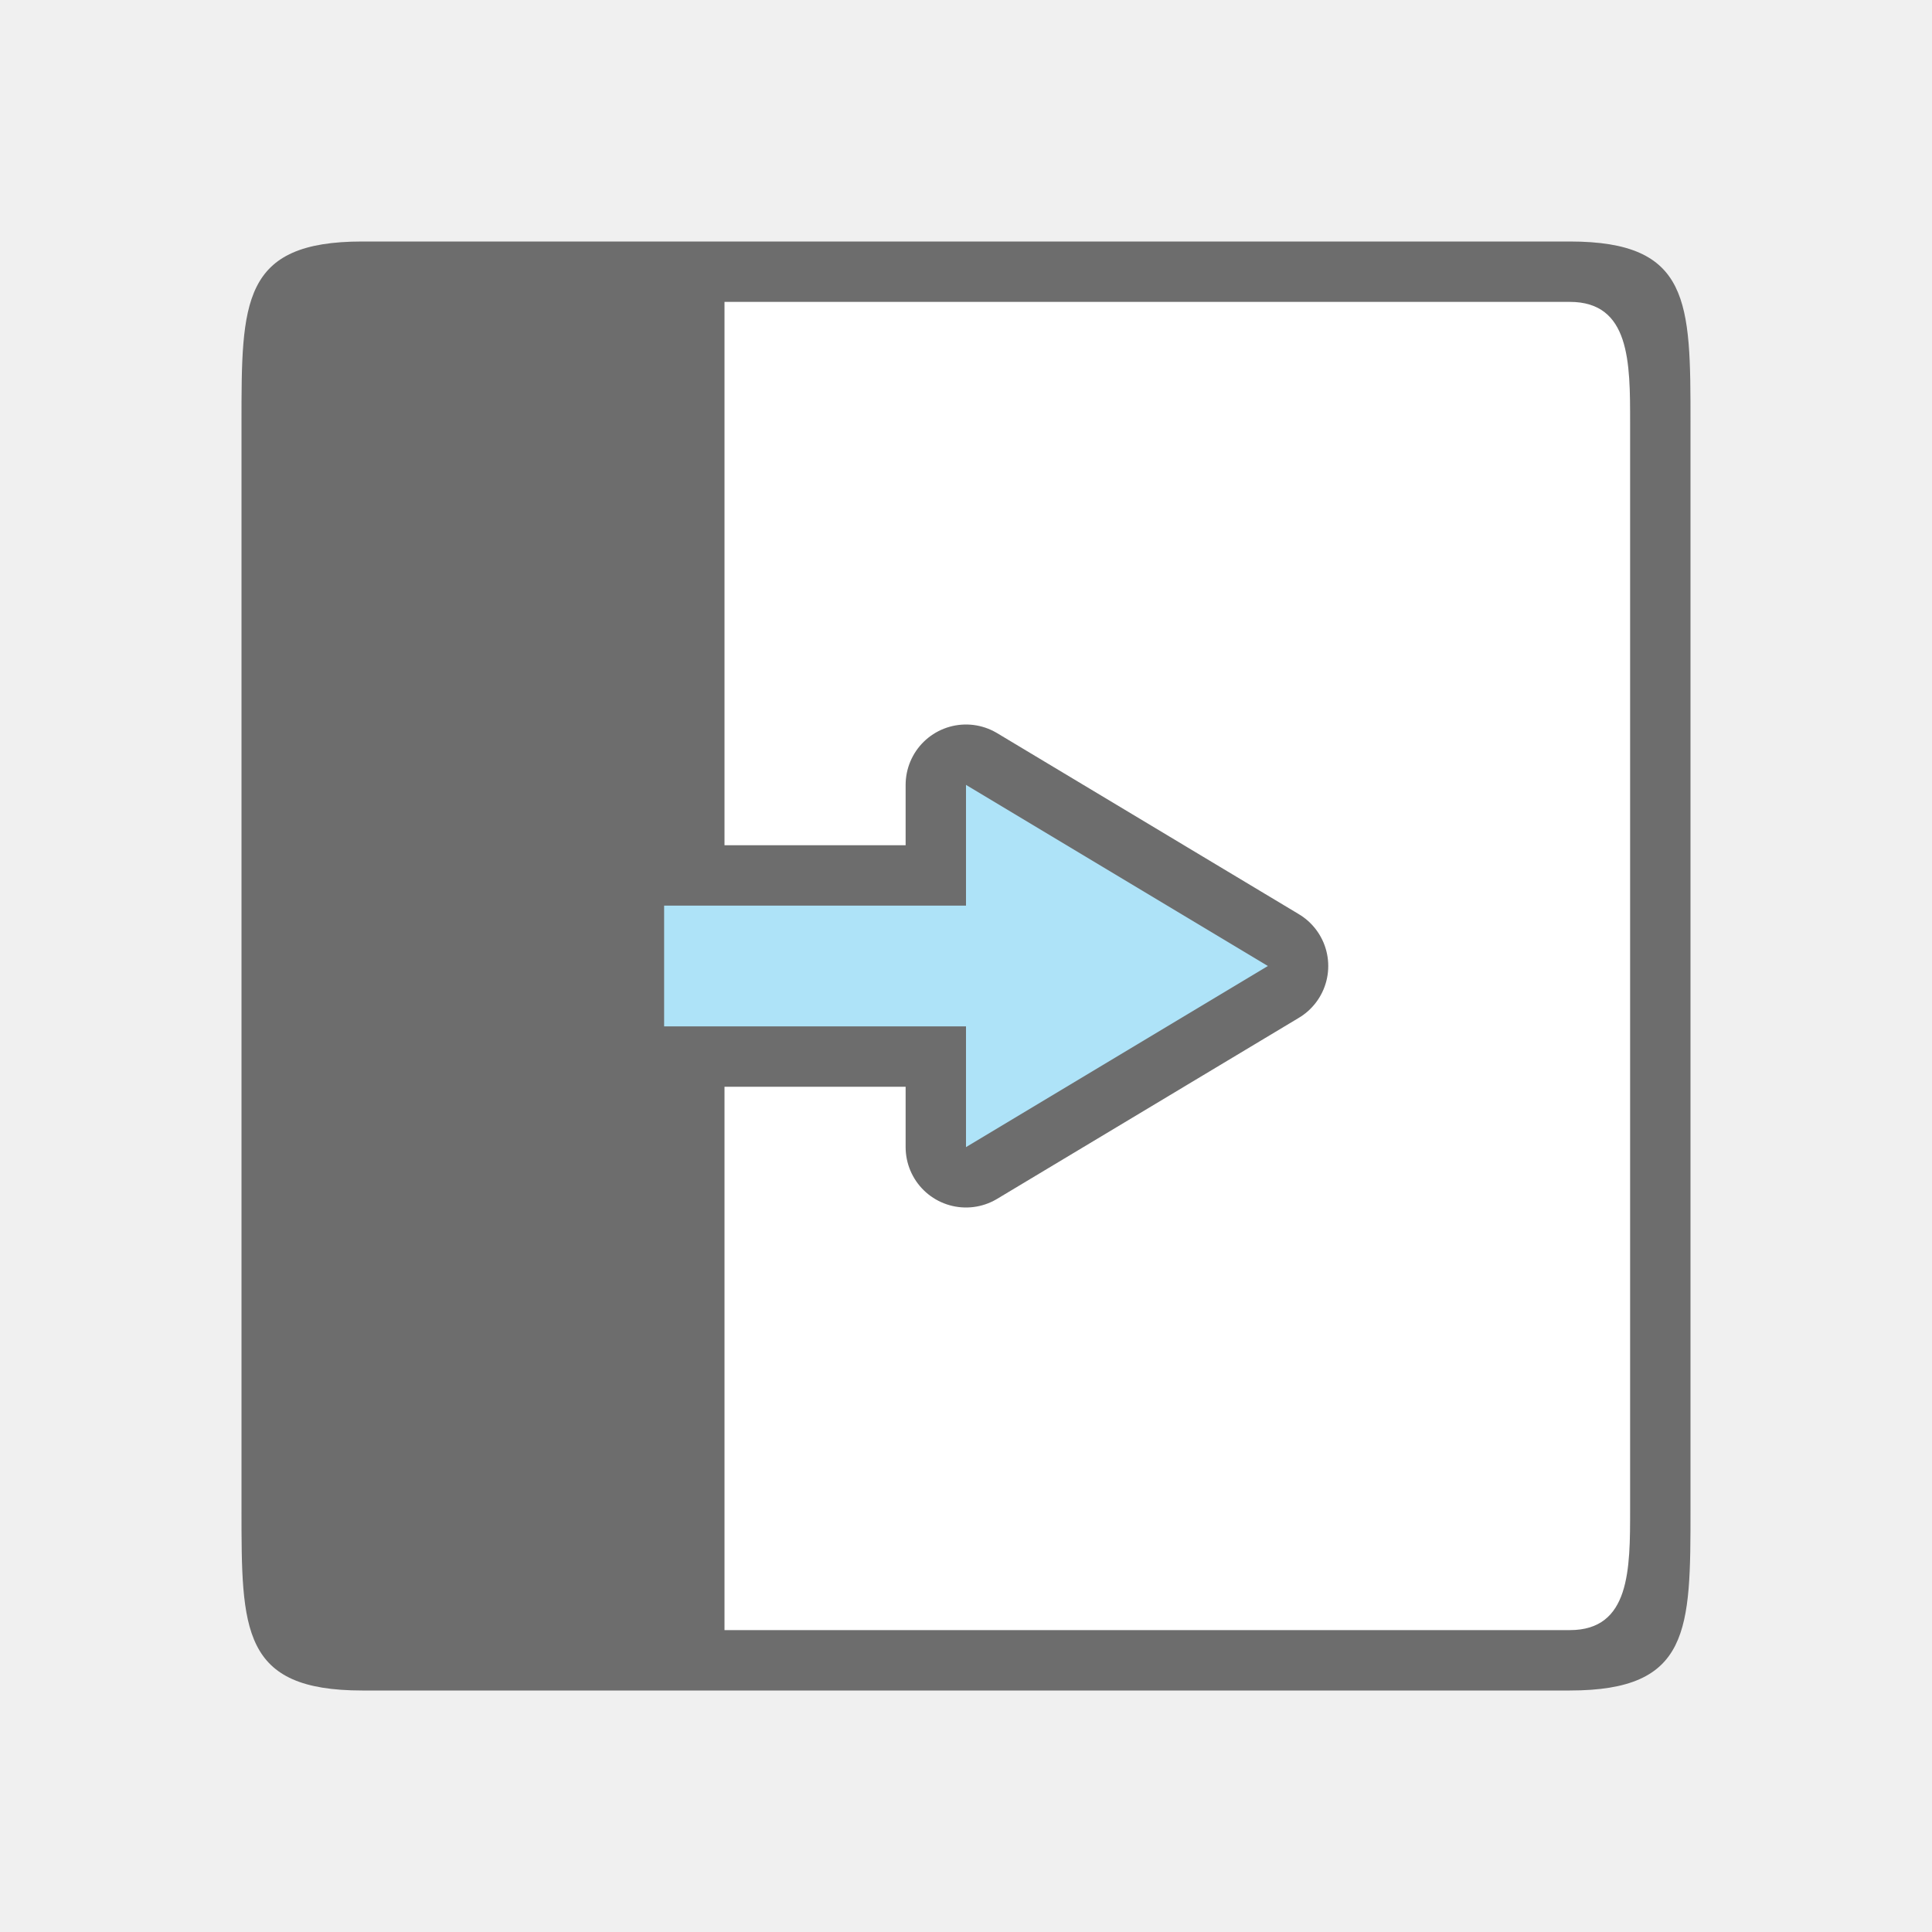
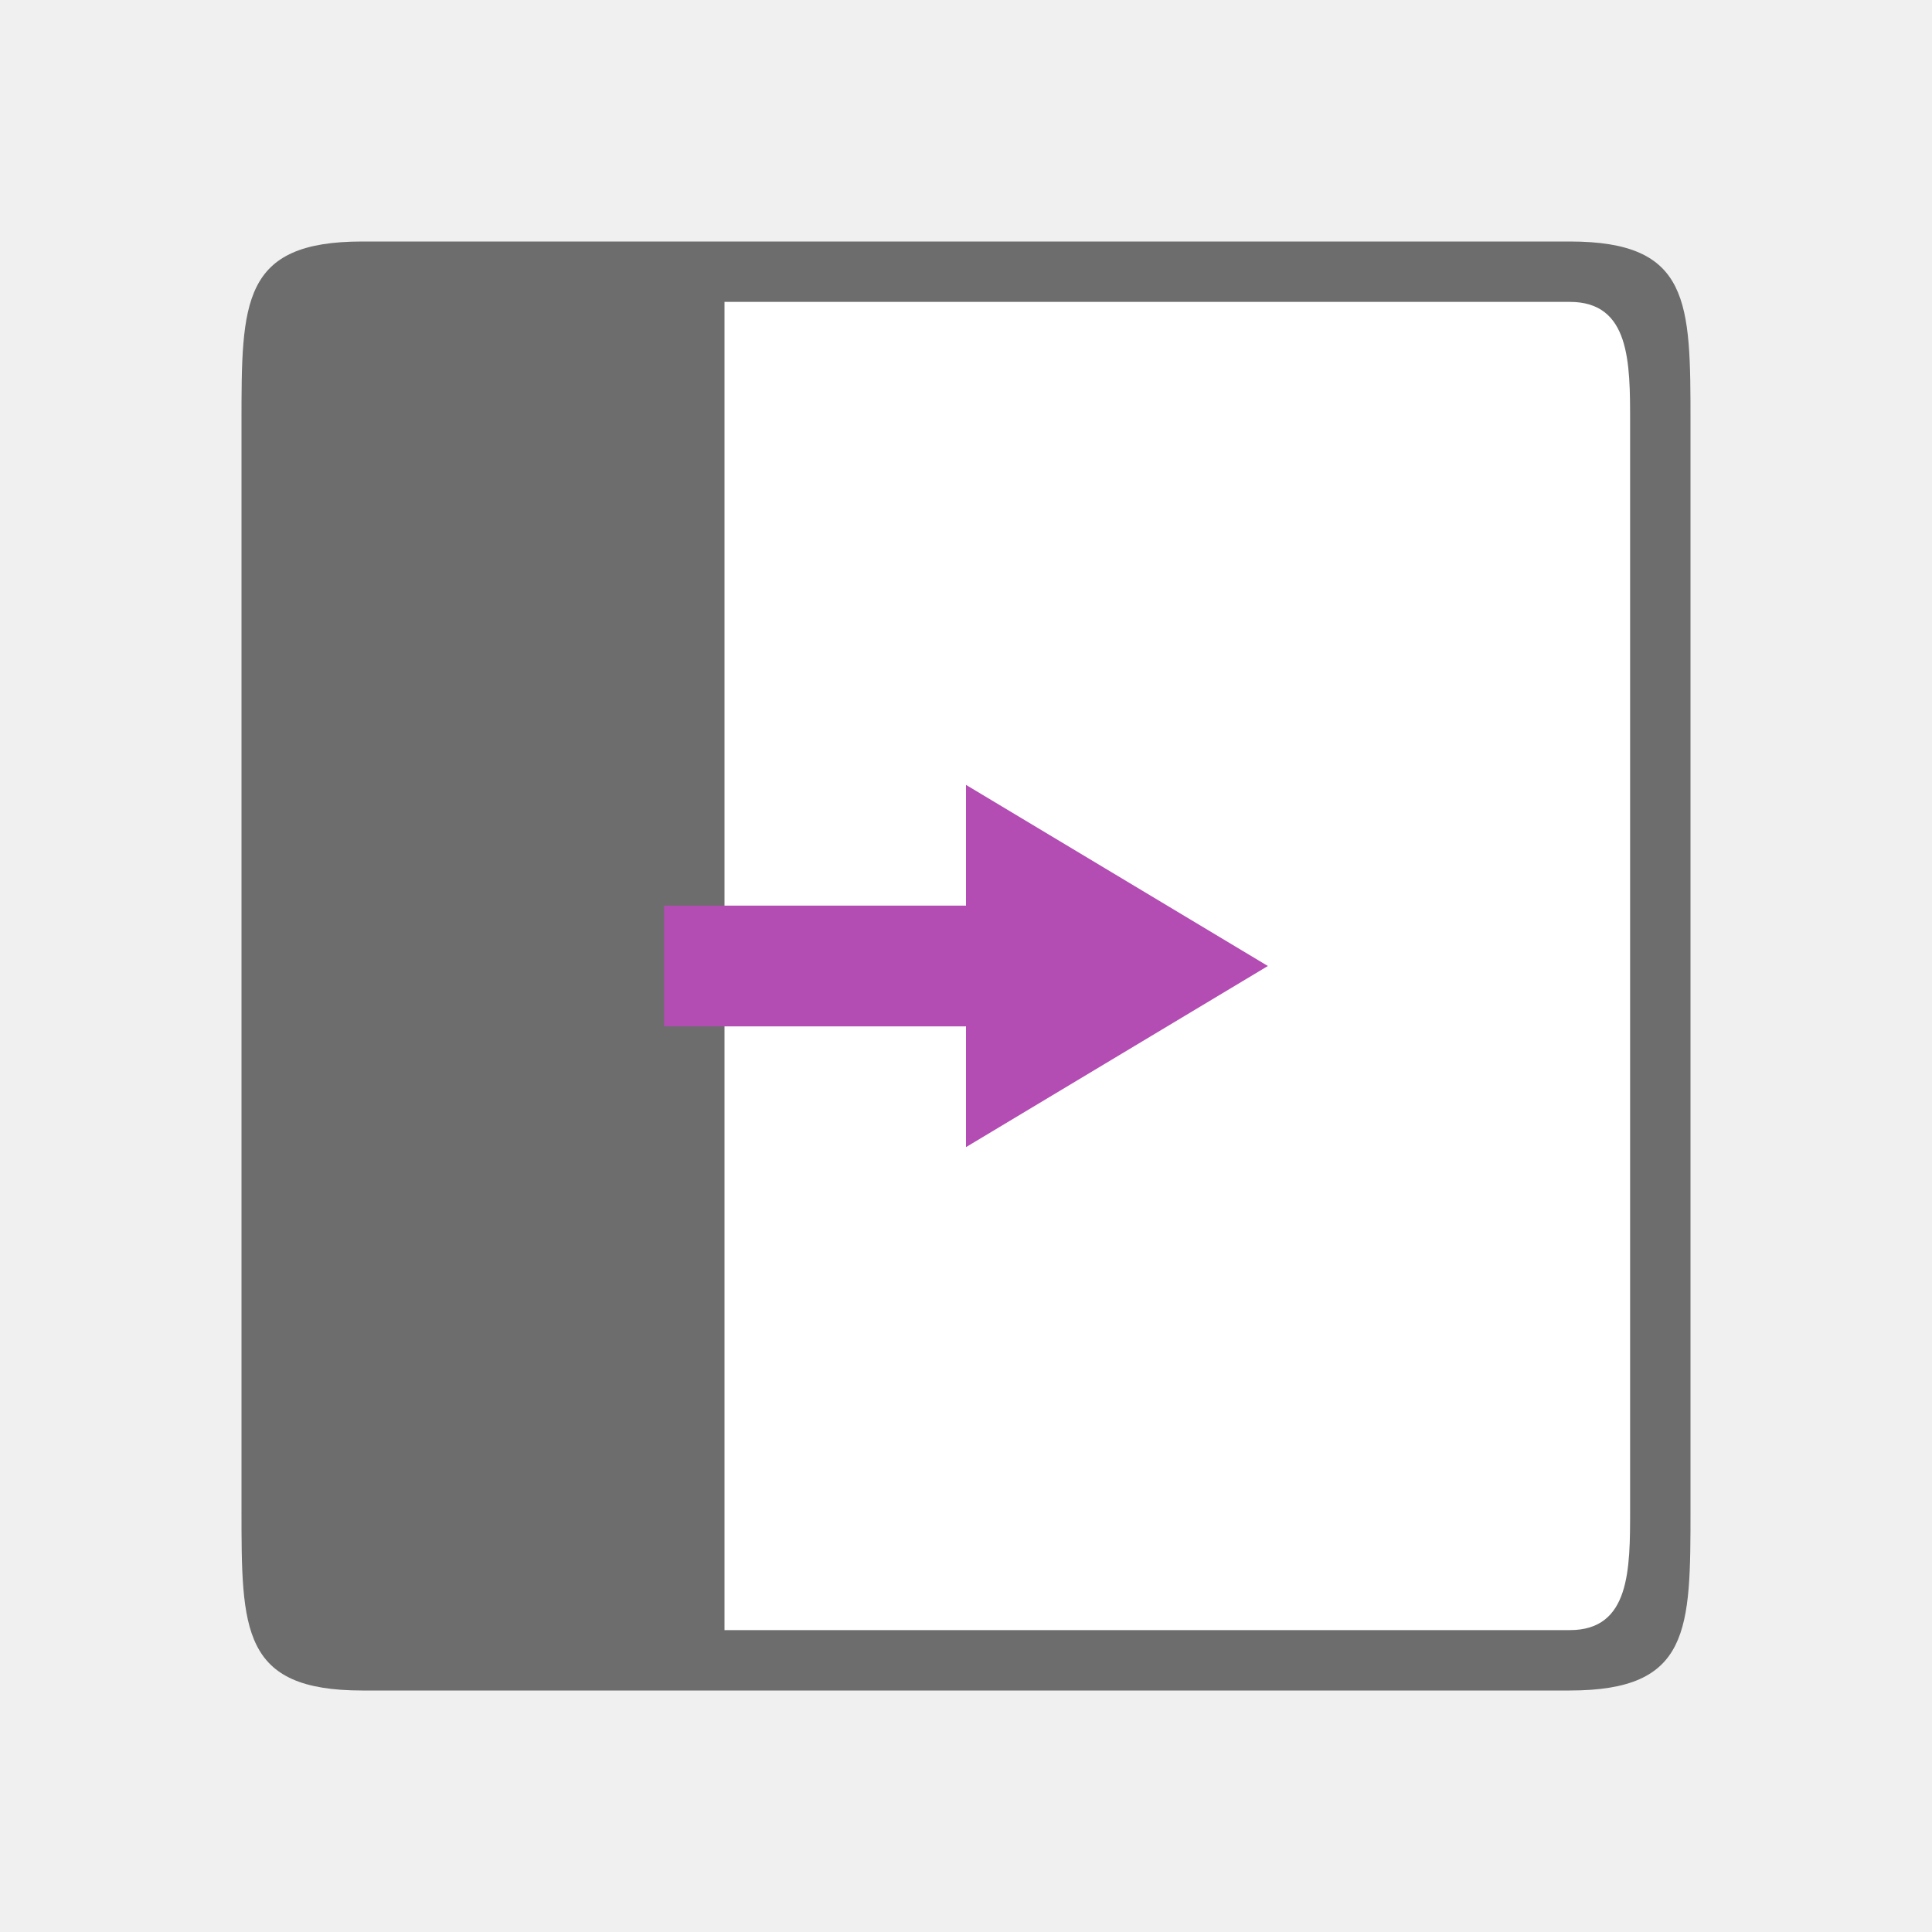
<svg xmlns="http://www.w3.org/2000/svg" viewBox="0 0 32 32">
  <path style="opacity:1;fill:#fff;fill-opacity:1;stroke:none;stroke-width:2;stroke-linecap:round;stroke-linejoin:round;stroke-miterlimit:4;stroke-dasharray:none;stroke-opacity:1" transform="matrix(0 1 1 0 0 0)" d="M5 5h22v22H5z" />
  <path style="fill:#6d6d6d;fill-opacity:1" d="M4 7c0-2 0-3 2-3h20c2 0 2 1 2 3v18c0 2 0 3-2 3H6c-2 0-2-1-2-3zm8-2v22h14c1 0 1-1 1-2V7c0-1 0-2-1-2H15z" />
-   <path style="opacity:1;fill:#6d6d6d;fill-opacity:1;stroke:#6d6d6d;stroke-width:2;stroke-linecap:butt;stroke-linejoin:round;stroke-miterlimit:4;stroke-dasharray:none;stroke-opacity:1" d="m21 16-5-3v2h-5v2h5v2z" />
-   <path d="m21 16-5-3v2h-5v2h5v2z" style="fill:#aee3f8;fill-opacity:1;stroke:none;stroke-width:1px;stroke-linecap:butt;stroke-linejoin:miter;stroke-opacity:1" />
+   <path d="m21 16-5-3v2h-5v2h5v2z" style="fill:#B34CB3;fill-opacity:1;stroke:none;stroke-width:1px;stroke-linecap:butt;stroke-linejoin:miter;stroke-opacity:1" />
</svg>
